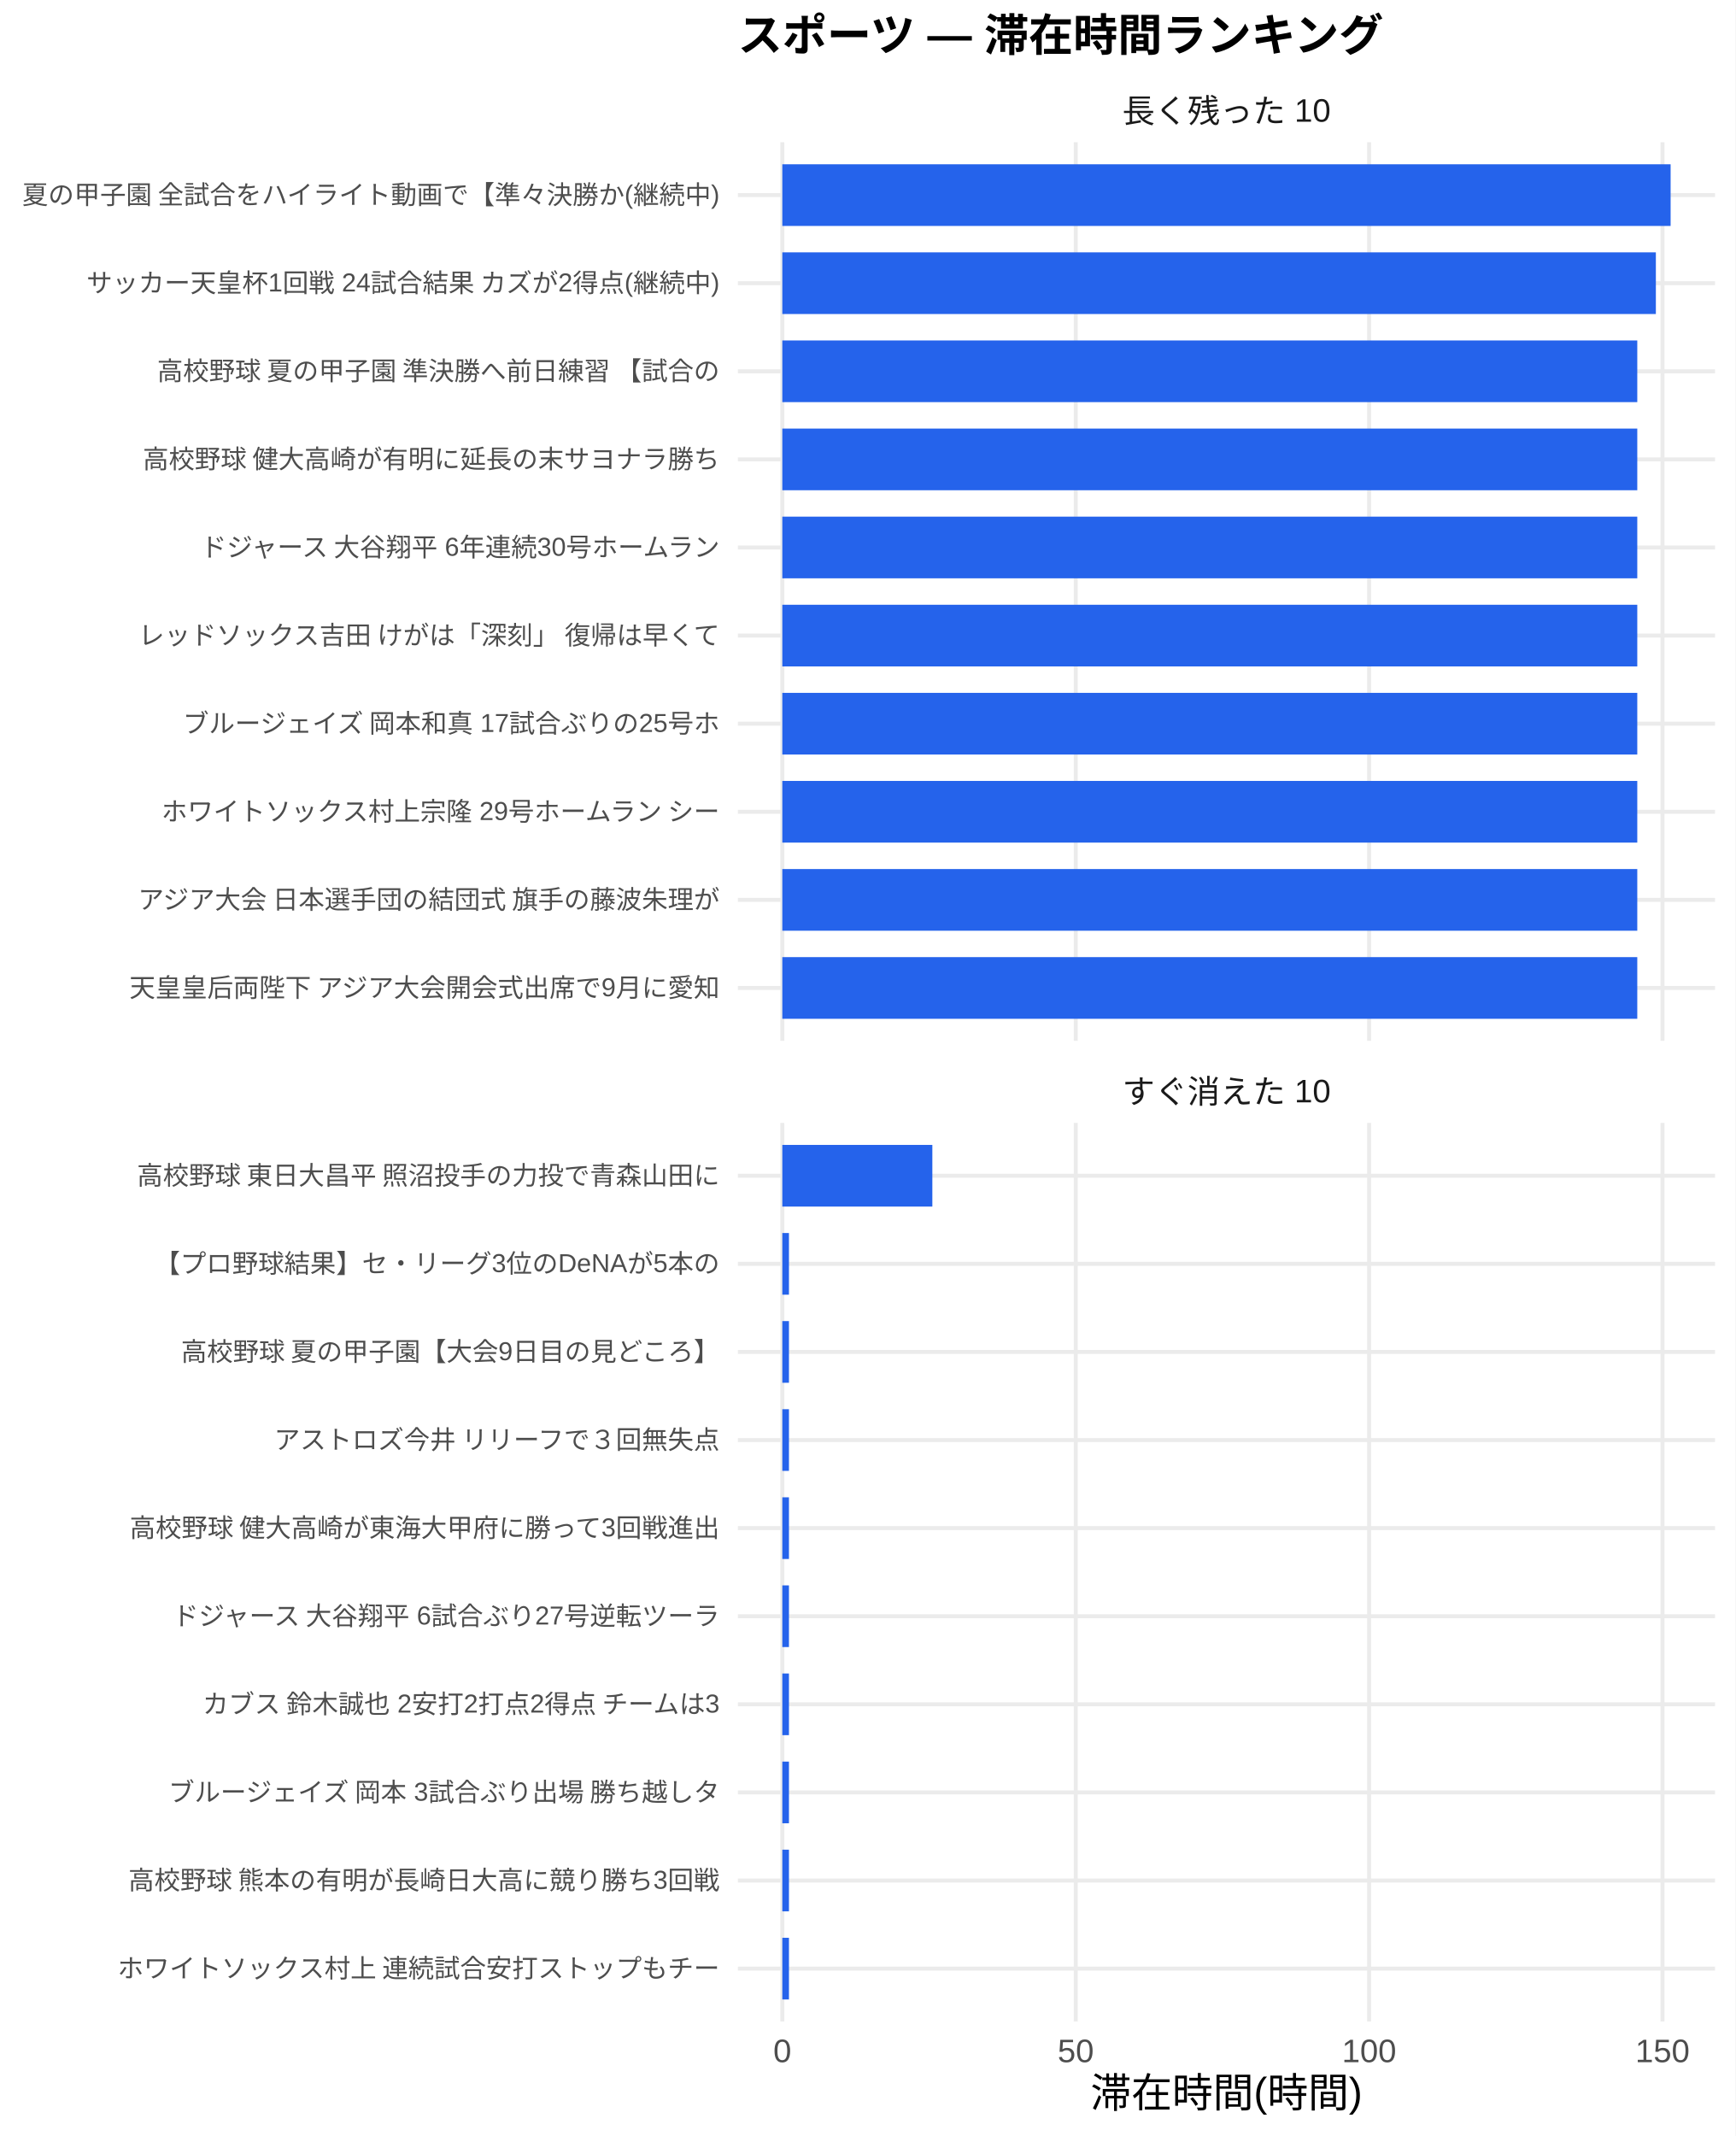
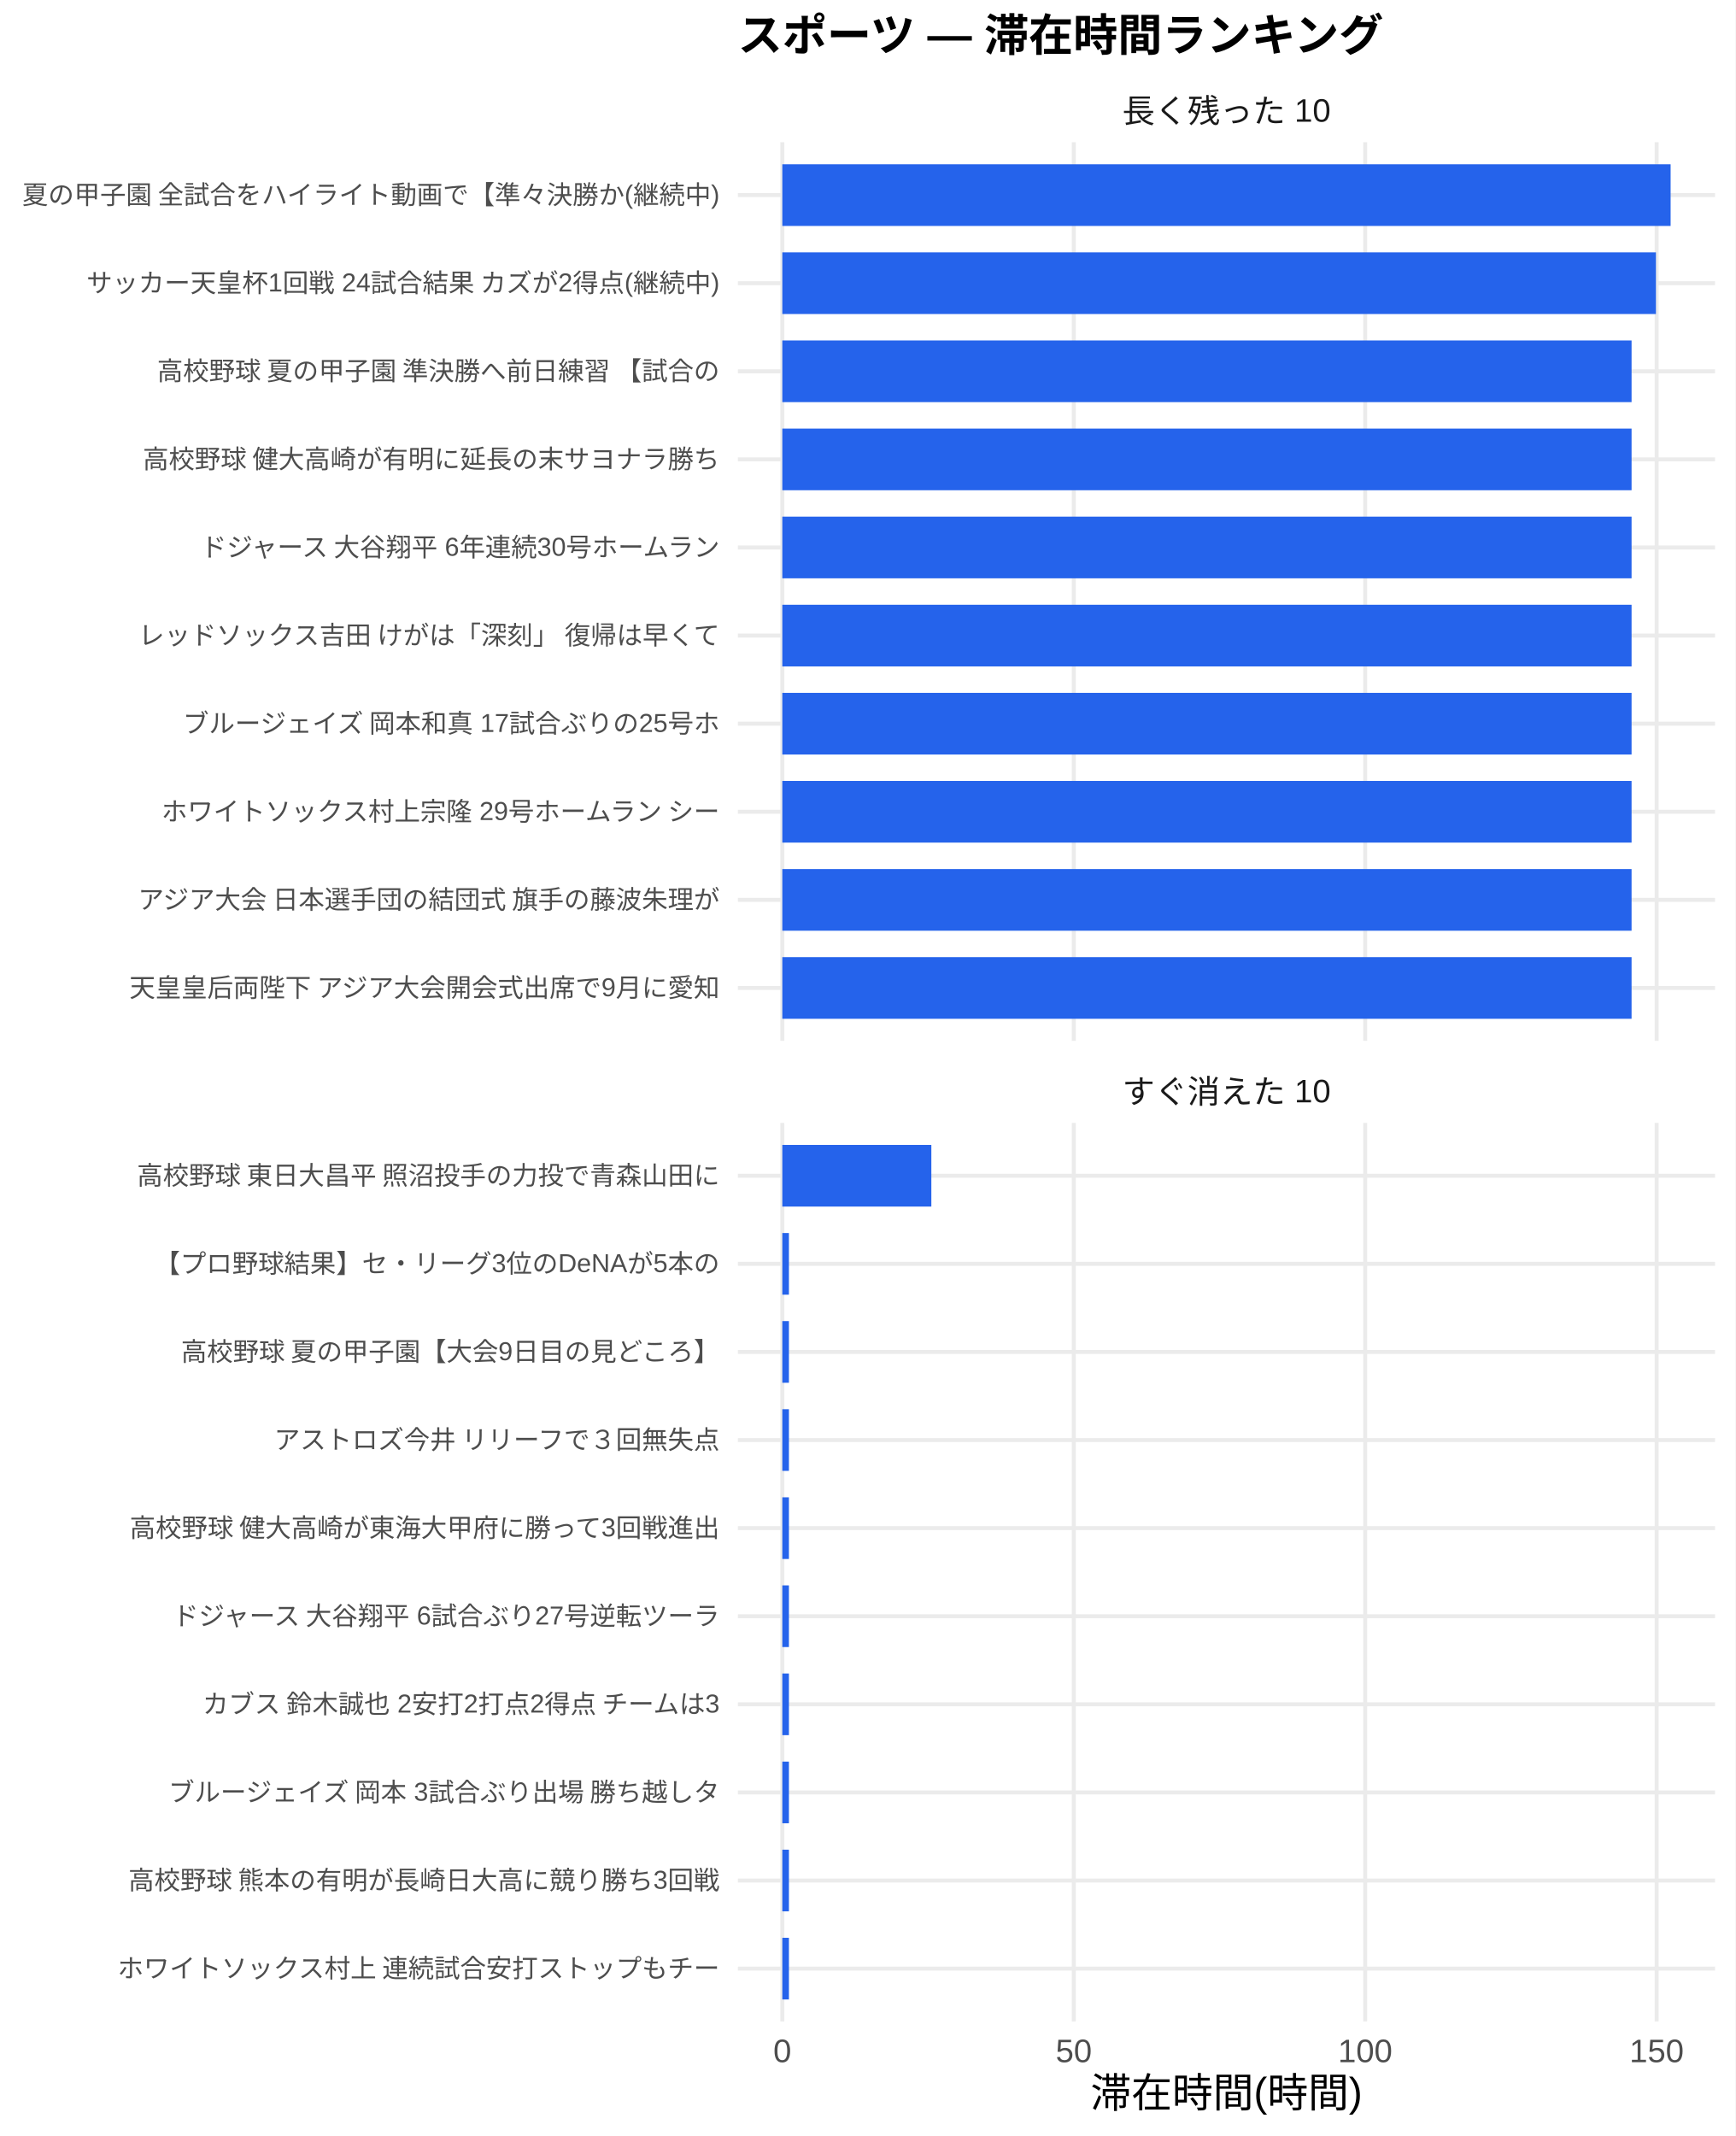
<svg xmlns="http://www.w3.org/2000/svg" width="468.00pt" height="576.00pt" viewBox="0 0 468.00 576.00">
  <g class="svglite">
    <defs>
      <style type="text/css">
    .svglite line, .svglite polyline, .svglite polygon, .svglite path, .svglite rect, .svglite circle {
      fill: none;
      stroke: #000000;
      stroke-linecap: round;
      stroke-linejoin: round;
      stroke-miterlimit: 10.00;
    }
    .svglite text {
      white-space: pre;
    }
    .svglite g.glyphgroup path {
      fill: inherit;
      stroke: none;
    }
  </style>
    </defs>
    <rect width="100%" height="100%" style="stroke: none; fill: #FFFFFF;" />
    <defs>
      <clipPath id="cpMC4wMHw0NjguMDB8MC4wMHw1NzYuMDA=">
        <rect x="0.00" y="0.00" width="468.00" height="576.00" />
      </clipPath>
    </defs>
    <g clip-path="url(#cpMC4wMHw0NjguMDB8MC4wMHw1NzYuMDA=)">
      <rect x="0.00" y="0.00" width="468.00" height="576.00" style="stroke-width: 1.07; stroke: none; fill: #FFFFFF;" />
    </g>
    <defs>
      <clipPath id="cpMTk5LjAwfDQ2Mi41MnwzOC4zNnwyODAuNjc=">
        <rect x="199.00" y="38.36" width="263.52" height="242.31" />
      </clipPath>
    </defs>
    <g clip-path="url(#cpMTk5LjAwfDQ2Mi41MnwzOC4zNnwyODAuNjc=)">
      <polyline points="199.00,266.42 462.52,266.42 " style="stroke-width: 1.07; stroke: #EBEBEB; stroke-linecap: butt;" />
      <polyline points="199.00,242.66 462.52,242.66 " style="stroke-width: 1.07; stroke: #EBEBEB; stroke-linecap: butt;" />
      <polyline points="199.00,218.91 462.52,218.91 " style="stroke-width: 1.07; stroke: #EBEBEB; stroke-linecap: butt;" />
      <polyline points="199.00,195.15 462.52,195.15 " style="stroke-width: 1.07; stroke: #EBEBEB; stroke-linecap: butt;" />
      <polyline points="199.00,171.39 462.52,171.39 " style="stroke-width: 1.07; stroke: #EBEBEB; stroke-linecap: butt;" />
      <polyline points="199.00,147.64 462.52,147.64 " style="stroke-width: 1.07; stroke: #EBEBEB; stroke-linecap: butt;" />
      <polyline points="199.00,123.88 462.52,123.88 " style="stroke-width: 1.07; stroke: #EBEBEB; stroke-linecap: butt;" />
      <polyline points="199.00,100.13 462.52,100.13 " style="stroke-width: 1.07; stroke: #EBEBEB; stroke-linecap: butt;" />
      <polyline points="199.00,76.37 462.52,76.37 " style="stroke-width: 1.07; stroke: #EBEBEB; stroke-linecap: butt;" />
      <polyline points="199.00,52.61 462.52,52.61 " style="stroke-width: 1.07; stroke: #EBEBEB; stroke-linecap: butt;" />
      <polyline points="210.98,280.67 210.98,38.36 " style="stroke-width: 1.07; stroke: #EBEBEB; stroke-linecap: butt;" />
-       <polyline points="290.11,280.67 290.11,38.36 " style="stroke-width: 1.07; stroke: #EBEBEB; stroke-linecap: butt;" />
-       <polyline points="369.23,280.67 369.23,38.36 " style="stroke-width: 1.07; stroke: #EBEBEB; stroke-linecap: butt;" />
-       <polyline points="448.35,280.67 448.35,38.36 " style="stroke-width: 1.07; stroke: #EBEBEB; stroke-linecap: butt;" />
+       <polyline points="289.58,280.67 289.58,38.36 " style="stroke-width: 1.07; stroke: #EBEBEB; stroke-linecap: butt;" />
+       <polyline points="368.17,280.67 368.17,38.36 " style="stroke-width: 1.07; stroke: #EBEBEB; stroke-linecap: butt;" />
+       <polyline points="446.77,280.67 446.77,38.36 " style="stroke-width: 1.07; stroke: #EBEBEB; stroke-linecap: butt;" />
      <rect x="210.98" y="44.30" width="239.56" height="16.63" style="stroke-width: 1.07; stroke: none; stroke-linecap: butt; stroke-linejoin: miter; fill: #2563EB;" />
-       <rect x="210.98" y="68.05" width="235.58" height="16.63" style="stroke-width: 1.07; stroke: none; stroke-linecap: butt; stroke-linejoin: miter; fill: #2563EB;" />
-       <rect x="210.98" y="91.81" width="230.57" height="16.63" style="stroke-width: 1.07; stroke: none; stroke-linecap: butt; stroke-linejoin: miter; fill: #2563EB;" />
-       <rect x="210.98" y="115.57" width="230.57" height="16.63" style="stroke-width: 1.07; stroke: none; stroke-linecap: butt; stroke-linejoin: miter; fill: #2563EB;" />
-       <rect x="210.98" y="139.32" width="230.57" height="16.63" style="stroke-width: 1.07; stroke: none; stroke-linecap: butt; stroke-linejoin: miter; fill: #2563EB;" />
-       <rect x="210.98" y="163.08" width="230.57" height="16.63" style="stroke-width: 1.07; stroke: none; stroke-linecap: butt; stroke-linejoin: miter; fill: #2563EB;" />
-       <rect x="210.98" y="186.84" width="230.57" height="16.63" style="stroke-width: 1.07; stroke: none; stroke-linecap: butt; stroke-linejoin: miter; fill: #2563EB;" />
-       <rect x="210.98" y="210.59" width="230.57" height="16.63" style="stroke-width: 1.07; stroke: none; stroke-linecap: butt; stroke-linejoin: miter; fill: #2563EB;" />
-       <rect x="210.98" y="234.35" width="230.57" height="16.63" style="stroke-width: 1.07; stroke: none; stroke-linecap: butt; stroke-linejoin: miter; fill: #2563EB;" />
-       <rect x="210.98" y="258.10" width="230.57" height="16.63" style="stroke-width: 1.07; stroke: none; stroke-linecap: butt; stroke-linejoin: miter; fill: #2563EB;" />
+       <rect x="210.98" y="68.05" width="235.60" height="16.63" style="stroke-width: 1.07; stroke: none; stroke-linecap: butt; stroke-linejoin: miter; fill: #2563EB;" />
+       <rect x="210.98" y="91.81" width="229.03" height="16.63" style="stroke-width: 1.07; stroke: none; stroke-linecap: butt; stroke-linejoin: miter; fill: #2563EB;" />
+       <rect x="210.98" y="115.57" width="229.03" height="16.63" style="stroke-width: 1.07; stroke: none; stroke-linecap: butt; stroke-linejoin: miter; fill: #2563EB;" />
+       <rect x="210.98" y="139.32" width="229.03" height="16.63" style="stroke-width: 1.07; stroke: none; stroke-linecap: butt; stroke-linejoin: miter; fill: #2563EB;" />
+       <rect x="210.98" y="163.08" width="229.03" height="16.63" style="stroke-width: 1.07; stroke: none; stroke-linecap: butt; stroke-linejoin: miter; fill: #2563EB;" />
+       <rect x="210.98" y="186.84" width="229.03" height="16.63" style="stroke-width: 1.07; stroke: none; stroke-linecap: butt; stroke-linejoin: miter; fill: #2563EB;" />
+       <rect x="210.98" y="210.59" width="229.03" height="16.63" style="stroke-width: 1.07; stroke: none; stroke-linecap: butt; stroke-linejoin: miter; fill: #2563EB;" />
+       <rect x="210.98" y="234.35" width="229.03" height="16.63" style="stroke-width: 1.07; stroke: none; stroke-linecap: butt; stroke-linejoin: miter; fill: #2563EB;" />
+       <rect x="210.98" y="258.10" width="229.03" height="16.63" style="stroke-width: 1.07; stroke: none; stroke-linecap: butt; stroke-linejoin: miter; fill: #2563EB;" />
    </g>
    <g clip-path="url(#cpMC4wMHw0NjguMDB8MC4wMHw1NzYuMDA=)">
</g>
    <defs>
      <clipPath id="cpMTk5LjAwfDQ2Mi41MnwzMDIuODB8NTQ1LjEy">
        <rect x="199.00" y="302.80" width="263.52" height="242.31" />
      </clipPath>
    </defs>
    <g clip-path="url(#cpMTk5LjAwfDQ2Mi41MnwzMDIuODB8NTQ1LjEy)">
      <polyline points="199.00,530.86 462.52,530.86 " style="stroke-width: 1.07; stroke: #EBEBEB; stroke-linecap: butt;" />
      <polyline points="199.00,507.11 462.52,507.11 " style="stroke-width: 1.07; stroke: #EBEBEB; stroke-linecap: butt;" />
      <polyline points="199.00,483.35 462.52,483.35 " style="stroke-width: 1.07; stroke: #EBEBEB; stroke-linecap: butt;" />
      <polyline points="199.00,459.59 462.52,459.59 " style="stroke-width: 1.07; stroke: #EBEBEB; stroke-linecap: butt;" />
      <polyline points="199.00,435.84 462.52,435.84 " style="stroke-width: 1.07; stroke: #EBEBEB; stroke-linecap: butt;" />
      <polyline points="199.00,412.08 462.52,412.08 " style="stroke-width: 1.07; stroke: #EBEBEB; stroke-linecap: butt;" />
      <polyline points="199.00,388.33 462.52,388.33 " style="stroke-width: 1.07; stroke: #EBEBEB; stroke-linecap: butt;" />
      <polyline points="199.00,364.57 462.52,364.57 " style="stroke-width: 1.07; stroke: #EBEBEB; stroke-linecap: butt;" />
      <polyline points="199.00,340.81 462.52,340.81 " style="stroke-width: 1.07; stroke: #EBEBEB; stroke-linecap: butt;" />
      <polyline points="199.00,317.06 462.52,317.06 " style="stroke-width: 1.07; stroke: #EBEBEB; stroke-linecap: butt;" />
      <polyline points="210.98,545.12 210.98,302.80 " style="stroke-width: 1.07; stroke: #EBEBEB; stroke-linecap: butt;" />
-       <polyline points="290.11,545.12 290.11,302.80 " style="stroke-width: 1.07; stroke: #EBEBEB; stroke-linecap: butt;" />
-       <polyline points="369.23,545.12 369.23,302.80 " style="stroke-width: 1.07; stroke: #EBEBEB; stroke-linecap: butt;" />
-       <polyline points="448.35,545.12 448.35,302.80 " style="stroke-width: 1.07; stroke: #EBEBEB; stroke-linecap: butt;" />
-       <rect x="210.98" y="308.74" width="40.46" height="16.63" style="stroke-width: 1.07; stroke: none; stroke-linecap: butt; stroke-linejoin: miter; fill: #2563EB;" />
-       <rect x="210.98" y="332.50" width="1.79" height="16.63" style="stroke-width: 1.07; stroke: none; stroke-linecap: butt; stroke-linejoin: miter; fill: #2563EB;" />
-       <rect x="210.98" y="356.25" width="1.79" height="16.63" style="stroke-width: 1.07; stroke: none; stroke-linecap: butt; stroke-linejoin: miter; fill: #2563EB;" />
-       <rect x="210.98" y="380.01" width="1.79" height="16.63" style="stroke-width: 1.07; stroke: none; stroke-linecap: butt; stroke-linejoin: miter; fill: #2563EB;" />
-       <rect x="210.98" y="403.77" width="1.79" height="16.63" style="stroke-width: 1.07; stroke: none; stroke-linecap: butt; stroke-linejoin: miter; fill: #2563EB;" />
-       <rect x="210.98" y="427.52" width="1.79" height="16.63" style="stroke-width: 1.07; stroke: none; stroke-linecap: butt; stroke-linejoin: miter; fill: #2563EB;" />
-       <rect x="210.98" y="451.28" width="1.79" height="16.63" style="stroke-width: 1.07; stroke: none; stroke-linecap: butt; stroke-linejoin: miter; fill: #2563EB;" />
-       <rect x="210.98" y="475.04" width="1.79" height="16.63" style="stroke-width: 1.07; stroke: none; stroke-linecap: butt; stroke-linejoin: miter; fill: #2563EB;" />
-       <rect x="210.98" y="498.79" width="1.79" height="16.63" style="stroke-width: 1.07; stroke: none; stroke-linecap: butt; stroke-linejoin: miter; fill: #2563EB;" />
-       <rect x="210.98" y="522.55" width="1.79" height="16.63" style="stroke-width: 1.07; stroke: none; stroke-linecap: butt; stroke-linejoin: miter; fill: #2563EB;" />
+       <polyline points="289.58,545.12 289.58,302.80 " style="stroke-width: 1.07; stroke: #EBEBEB; stroke-linecap: butt;" />
+       <polyline points="368.17,545.12 368.17,302.80 " style="stroke-width: 1.07; stroke: #EBEBEB; stroke-linecap: butt;" />
+       <polyline points="446.77,545.12 446.77,302.80 " style="stroke-width: 1.07; stroke: #EBEBEB; stroke-linecap: butt;" />
+       <rect x="210.98" y="308.74" width="40.19" height="16.63" style="stroke-width: 1.07; stroke: none; stroke-linecap: butt; stroke-linejoin: miter; fill: #2563EB;" />
+       <rect x="210.98" y="332.50" width="1.78" height="16.63" style="stroke-width: 1.07; stroke: none; stroke-linecap: butt; stroke-linejoin: miter; fill: #2563EB;" />
+       <rect x="210.98" y="356.25" width="1.78" height="16.63" style="stroke-width: 1.07; stroke: none; stroke-linecap: butt; stroke-linejoin: miter; fill: #2563EB;" />
+       <rect x="210.98" y="380.01" width="1.78" height="16.63" style="stroke-width: 1.07; stroke: none; stroke-linecap: butt; stroke-linejoin: miter; fill: #2563EB;" />
+       <rect x="210.98" y="403.77" width="1.78" height="16.63" style="stroke-width: 1.07; stroke: none; stroke-linecap: butt; stroke-linejoin: miter; fill: #2563EB;" />
+       <rect x="210.98" y="427.52" width="1.78" height="16.63" style="stroke-width: 1.07; stroke: none; stroke-linecap: butt; stroke-linejoin: miter; fill: #2563EB;" />
+       <rect x="210.98" y="451.28" width="1.78" height="16.63" style="stroke-width: 1.07; stroke: none; stroke-linecap: butt; stroke-linejoin: miter; fill: #2563EB;" />
+       <rect x="210.98" y="475.04" width="1.78" height="16.63" style="stroke-width: 1.07; stroke: none; stroke-linecap: butt; stroke-linejoin: miter; fill: #2563EB;" />
+       <rect x="210.98" y="498.79" width="1.78" height="16.63" style="stroke-width: 1.07; stroke: none; stroke-linecap: butt; stroke-linejoin: miter; fill: #2563EB;" />
+       <rect x="210.98" y="522.55" width="1.78" height="16.63" style="stroke-width: 1.07; stroke: none; stroke-linecap: butt; stroke-linejoin: miter; fill: #2563EB;" />
    </g>
    <g clip-path="url(#cpMC4wMHw0NjguMDB8MC4wMHw1NzYuMDA=)">
</g>
    <defs>
      <clipPath id="cpMTk5LjAwfDQ2Mi41MnwyODYuMTV8MzAyLjgw">
        <rect x="199.00" y="286.15" width="263.52" height="16.65" />
      </clipPath>
    </defs>
    <g clip-path="url(#cpMTk5LjAwfDQ2Mi41MnwyODYuMTV8MzAyLjgw)">
      <text x="330.76" y="297.50" text-anchor="middle" style="font-size: 8.80px;fill: #1A1A1A; font-family: &quot;Liberation Sans&quot;;" textLength="56.20px" lengthAdjust="spacingAndGlyphs">すぐ消えた 10</text>
    </g>
    <g clip-path="url(#cpMC4wMHw0NjguMDB8MC4wMHw1NzYuMDA=)">
</g>
    <defs>
      <clipPath id="cpMTk5LjAwfDQ2Mi41MnwyMS43MXwzOC4zNg==">
        <rect x="199.00" y="21.71" width="263.52" height="16.65" />
      </clipPath>
    </defs>
    <g clip-path="url(#cpMTk5LjAwfDQ2Mi41MnwyMS43MXwzOC4zNg==)">
      <text x="330.76" y="33.06" text-anchor="middle" style="font-size: 8.80px;fill: #1A1A1A; font-family: &quot;Liberation Sans&quot;;" textLength="56.20px" lengthAdjust="spacingAndGlyphs">長く残った 10</text>
    </g>
    <g clip-path="url(#cpMC4wMHw0NjguMDB8MC4wMHw1NzYuMDA=)">
      <text x="210.98" y="556.10" text-anchor="middle" style="font-size: 8.80px;fill: #4D4D4D; font-family: &quot;Liberation Sans&quot;;" textLength="4.89px" lengthAdjust="spacingAndGlyphs">0</text>
-       <text x="290.11" y="556.10" text-anchor="middle" style="font-size: 8.80px;fill: #4D4D4D; font-family: &quot;Liberation Sans&quot;;" textLength="9.78px" lengthAdjust="spacingAndGlyphs">50</text>
-       <text x="369.23" y="556.10" text-anchor="middle" style="font-size: 8.80px;fill: #4D4D4D; font-family: &quot;Liberation Sans&quot;;" textLength="14.67px" lengthAdjust="spacingAndGlyphs">100</text>
-       <text x="448.35" y="556.10" text-anchor="middle" style="font-size: 8.80px;fill: #4D4D4D; font-family: &quot;Liberation Sans&quot;;" textLength="14.67px" lengthAdjust="spacingAndGlyphs">150</text>
+       <text x="289.58" y="556.10" text-anchor="middle" style="font-size: 8.80px;fill: #4D4D4D; font-family: &quot;Liberation Sans&quot;;" textLength="9.78px" lengthAdjust="spacingAndGlyphs">50</text>
+       <text x="368.17" y="556.10" text-anchor="middle" style="font-size: 8.80px;fill: #4D4D4D; font-family: &quot;Liberation Sans&quot;;" textLength="14.67px" lengthAdjust="spacingAndGlyphs">100</text>
+       <text x="446.77" y="556.10" text-anchor="middle" style="font-size: 8.80px;fill: #4D4D4D; font-family: &quot;Liberation Sans&quot;;" textLength="14.67px" lengthAdjust="spacingAndGlyphs">150</text>
      <text x="194.07" y="268.83" text-anchor="end" style="font-size: 7.00px;fill: #4D4D4D; font-family: &quot;Liberation Sans&quot;;" textLength="159.83px" lengthAdjust="spacingAndGlyphs">天皇皇后両陛下 アジア大会開会式出席で9月に愛知</text>
      <text x="194.07" y="245.07" text-anchor="end" style="font-size: 7.00px;fill: #4D4D4D; font-family: &quot;Liberation Sans&quot;;" textLength="157.88px" lengthAdjust="spacingAndGlyphs">アジア大会 日本選手団の結団式 旗手の藤波朱理が</text>
      <text x="194.07" y="221.31" text-anchor="end" style="font-size: 7.00px;fill: #4D4D4D; font-family: &quot;Liberation Sans&quot;;" textLength="151.66px" lengthAdjust="spacingAndGlyphs">ホワイトソックス村上宗隆 29号ホームラン シー</text>
      <text x="194.07" y="197.56" text-anchor="end" style="font-size: 7.00px;fill: #4D4D4D; font-family: &quot;Liberation Sans&quot;;" textLength="145.44px" lengthAdjust="spacingAndGlyphs">ブルージェイズ 岡本和真 17試合ぶりの25号ホ</text>
      <text x="194.07" y="173.80" text-anchor="end" style="font-size: 7.00px;fill: #4D4D4D; font-family: &quot;Liberation Sans&quot;;" textLength="157.88px" lengthAdjust="spacingAndGlyphs">レッドソックス吉田 けがは「深刻」 復帰は早くて</text>
      <text x="194.07" y="150.05" text-anchor="end" style="font-size: 7.00px;fill: #4D4D4D; font-family: &quot;Liberation Sans&quot;;" textLength="143.48px" lengthAdjust="spacingAndGlyphs">ドジャース 大谷翔平 6年連続30号ホームラン </text>
      <text x="194.07" y="126.29" text-anchor="end" style="font-size: 7.00px;fill: #4D4D4D; font-family: &quot;Liberation Sans&quot;;" textLength="157.88px" lengthAdjust="spacingAndGlyphs">高校野球 健大高崎が有明に延長の末サヨナラ勝ち </text>
      <text x="194.07" y="102.53" text-anchor="end" style="font-size: 7.00px;fill: #4D4D4D; font-family: &quot;Liberation Sans&quot;;" textLength="152.81px" lengthAdjust="spacingAndGlyphs">高校野球 夏の甲子園 準決勝へ前日練習 【試合の</text>
      <text x="194.07" y="78.78" text-anchor="end" style="font-size: 7.00px;fill: #4D4D4D; font-family: &quot;Liberation Sans&quot;;" textLength="171.09px" lengthAdjust="spacingAndGlyphs">サッカー天皇杯1回戦 24試合結果 カズが2得点(継続中)</text>
      <text x="194.07" y="55.02" text-anchor="end" style="font-size: 7.00px;fill: #4D4D4D; font-family: &quot;Liberation Sans&quot;;" textLength="188.59px" lengthAdjust="spacingAndGlyphs">夏の甲子園 全試合をハイライト動画で【準々決勝か(継続中)</text>
      <text x="194.07" y="533.27" text-anchor="end" style="font-size: 7.00px;fill: #4D4D4D; font-family: &quot;Liberation Sans&quot;;" textLength="162.94px" lengthAdjust="spacingAndGlyphs">ホワイトソックス村上 連続試合安打ストップもチー</text>
      <text x="194.07" y="509.51" text-anchor="end" style="font-size: 7.00px;fill: #4D4D4D; font-family: &quot;Liberation Sans&quot;;" textLength="159.83px" lengthAdjust="spacingAndGlyphs">高校野球 熊本の有明が長崎日大高に競り勝ち3回戦</text>
      <text x="194.07" y="485.76" text-anchor="end" style="font-size: 7.00px;fill: #4D4D4D; font-family: &quot;Liberation Sans&quot;;" textLength="149.70px" lengthAdjust="spacingAndGlyphs">ブルージェイズ 岡本 3試合ぶり出場 勝ち越しタ</text>
      <text x="194.07" y="462.00" text-anchor="end" style="font-size: 7.00px;fill: #4D4D4D; font-family: &quot;Liberation Sans&quot;;" textLength="140.38px" lengthAdjust="spacingAndGlyphs">カブス 鈴木誠也 2安打2打点2得点 チームは3</text>
      <text x="194.07" y="438.25" text-anchor="end" style="font-size: 7.00px;fill: #4D4D4D; font-family: &quot;Liberation Sans&quot;;" textLength="148.55px" lengthAdjust="spacingAndGlyphs">ドジャース 大谷翔平 6試合ぶり27号逆転ツーラ</text>
      <text x="194.07" y="414.49" text-anchor="end" style="font-size: 7.00px;fill: #4D4D4D; font-family: &quot;Liberation Sans&quot;;" textLength="159.83px" lengthAdjust="spacingAndGlyphs">高校野球 健大高崎が東海大甲府に勝って3回戦進出</text>
      <text x="194.07" y="390.73" text-anchor="end" style="font-size: 7.00px;fill: #4D4D4D; font-family: &quot;Liberation Sans&quot;;" textLength="120.94px" lengthAdjust="spacingAndGlyphs">アストロズ今井 リリーフで３回無失点</text>
      <text x="194.07" y="366.98" text-anchor="end" style="font-size: 7.00px;fill: #4D4D4D; font-family: &quot;Liberation Sans&quot;;" textLength="145.83px" lengthAdjust="spacingAndGlyphs">高校野球 夏の甲子園【大会9日目の見どころ】</text>
      <text x="194.07" y="343.22" text-anchor="end" style="font-size: 7.00px;fill: #4D4D4D; font-family: &quot;Liberation Sans&quot;;" textLength="152.47px" lengthAdjust="spacingAndGlyphs">【プロ野球結果】セ・リーグ3位のDeNAが5本の</text>
      <text x="194.07" y="319.47" text-anchor="end" style="font-size: 7.00px;fill: #4D4D4D; font-family: &quot;Liberation Sans&quot;;" textLength="157.88px" lengthAdjust="spacingAndGlyphs">高校野球 東日大昌平 照沼投手の力投で青森山田に</text>
      <text x="330.76" y="568.24" text-anchor="middle" style="font-size: 11.00px; font-family: &quot;Liberation Sans&quot;;" textLength="73.31px" lengthAdjust="spacingAndGlyphs">滞在時間(時間)</text>
      <text x="199.00" y="13.74" style="font-size: 12.00px; font-weight: bold; font-family: &quot;Liberation Sans&quot;;" textLength="174.66px" lengthAdjust="spacingAndGlyphs">スポーツ — 滞在時間ランキング</text>
    </g>
  </g>
</svg>
